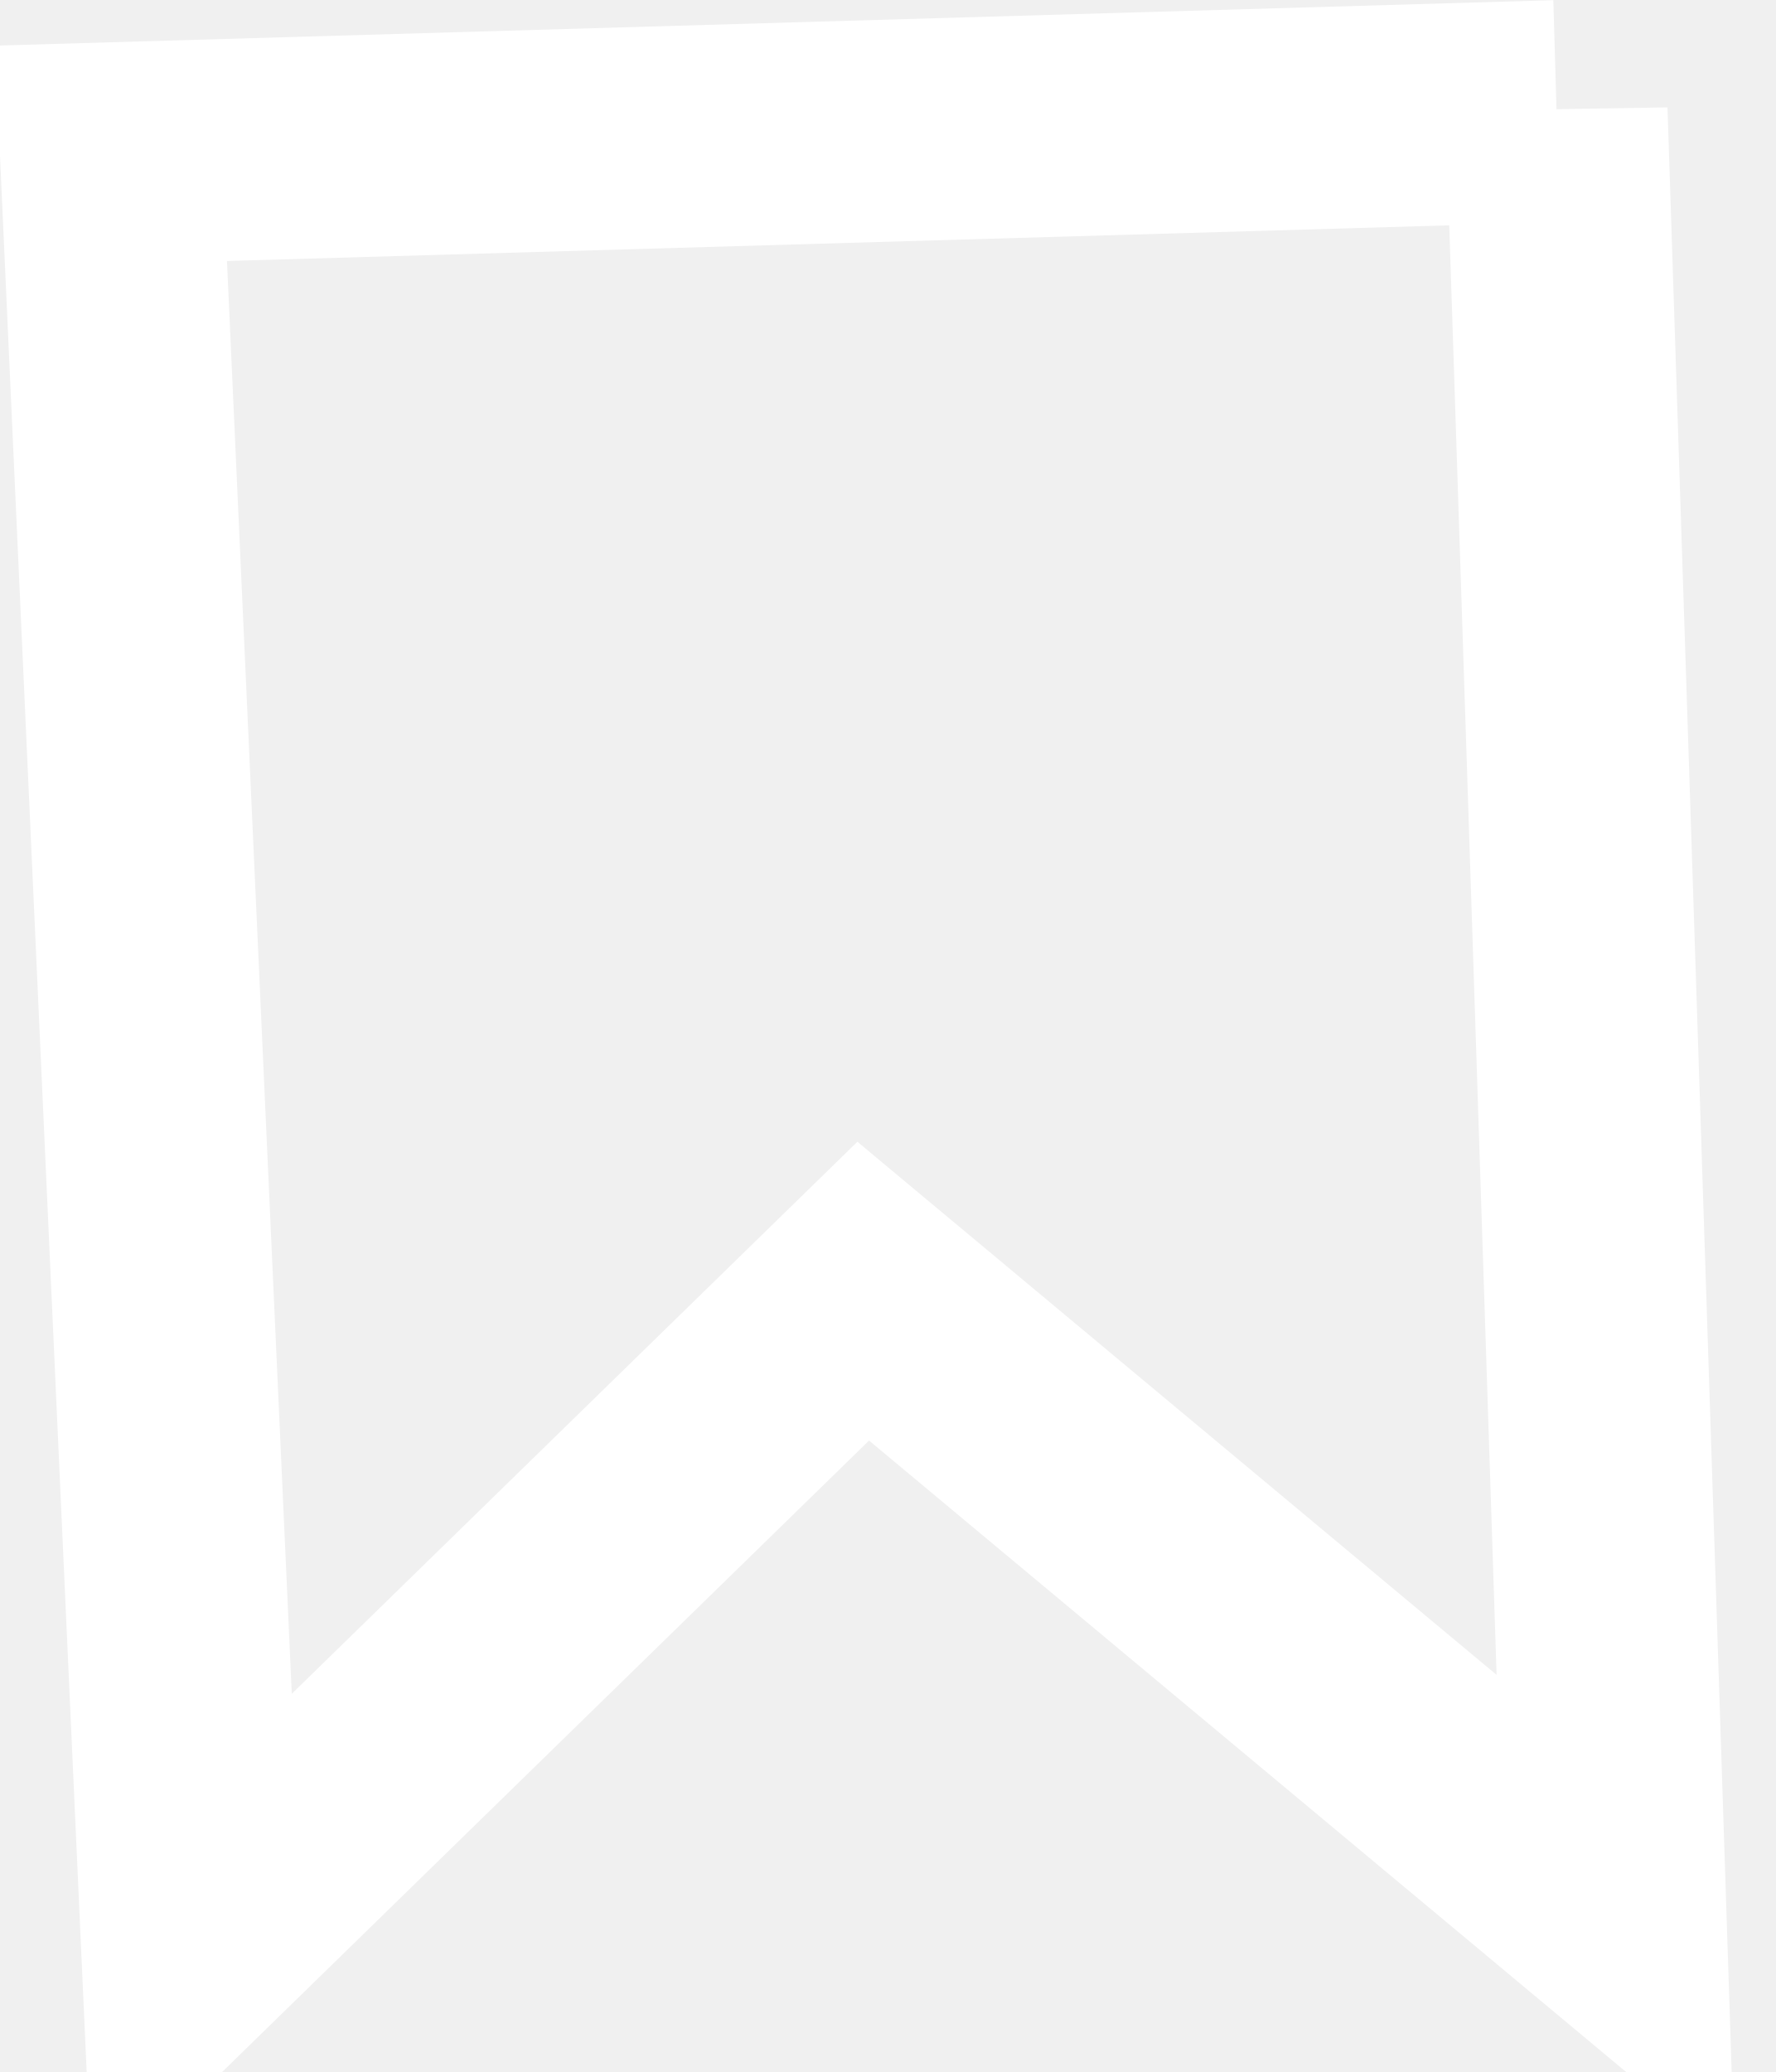
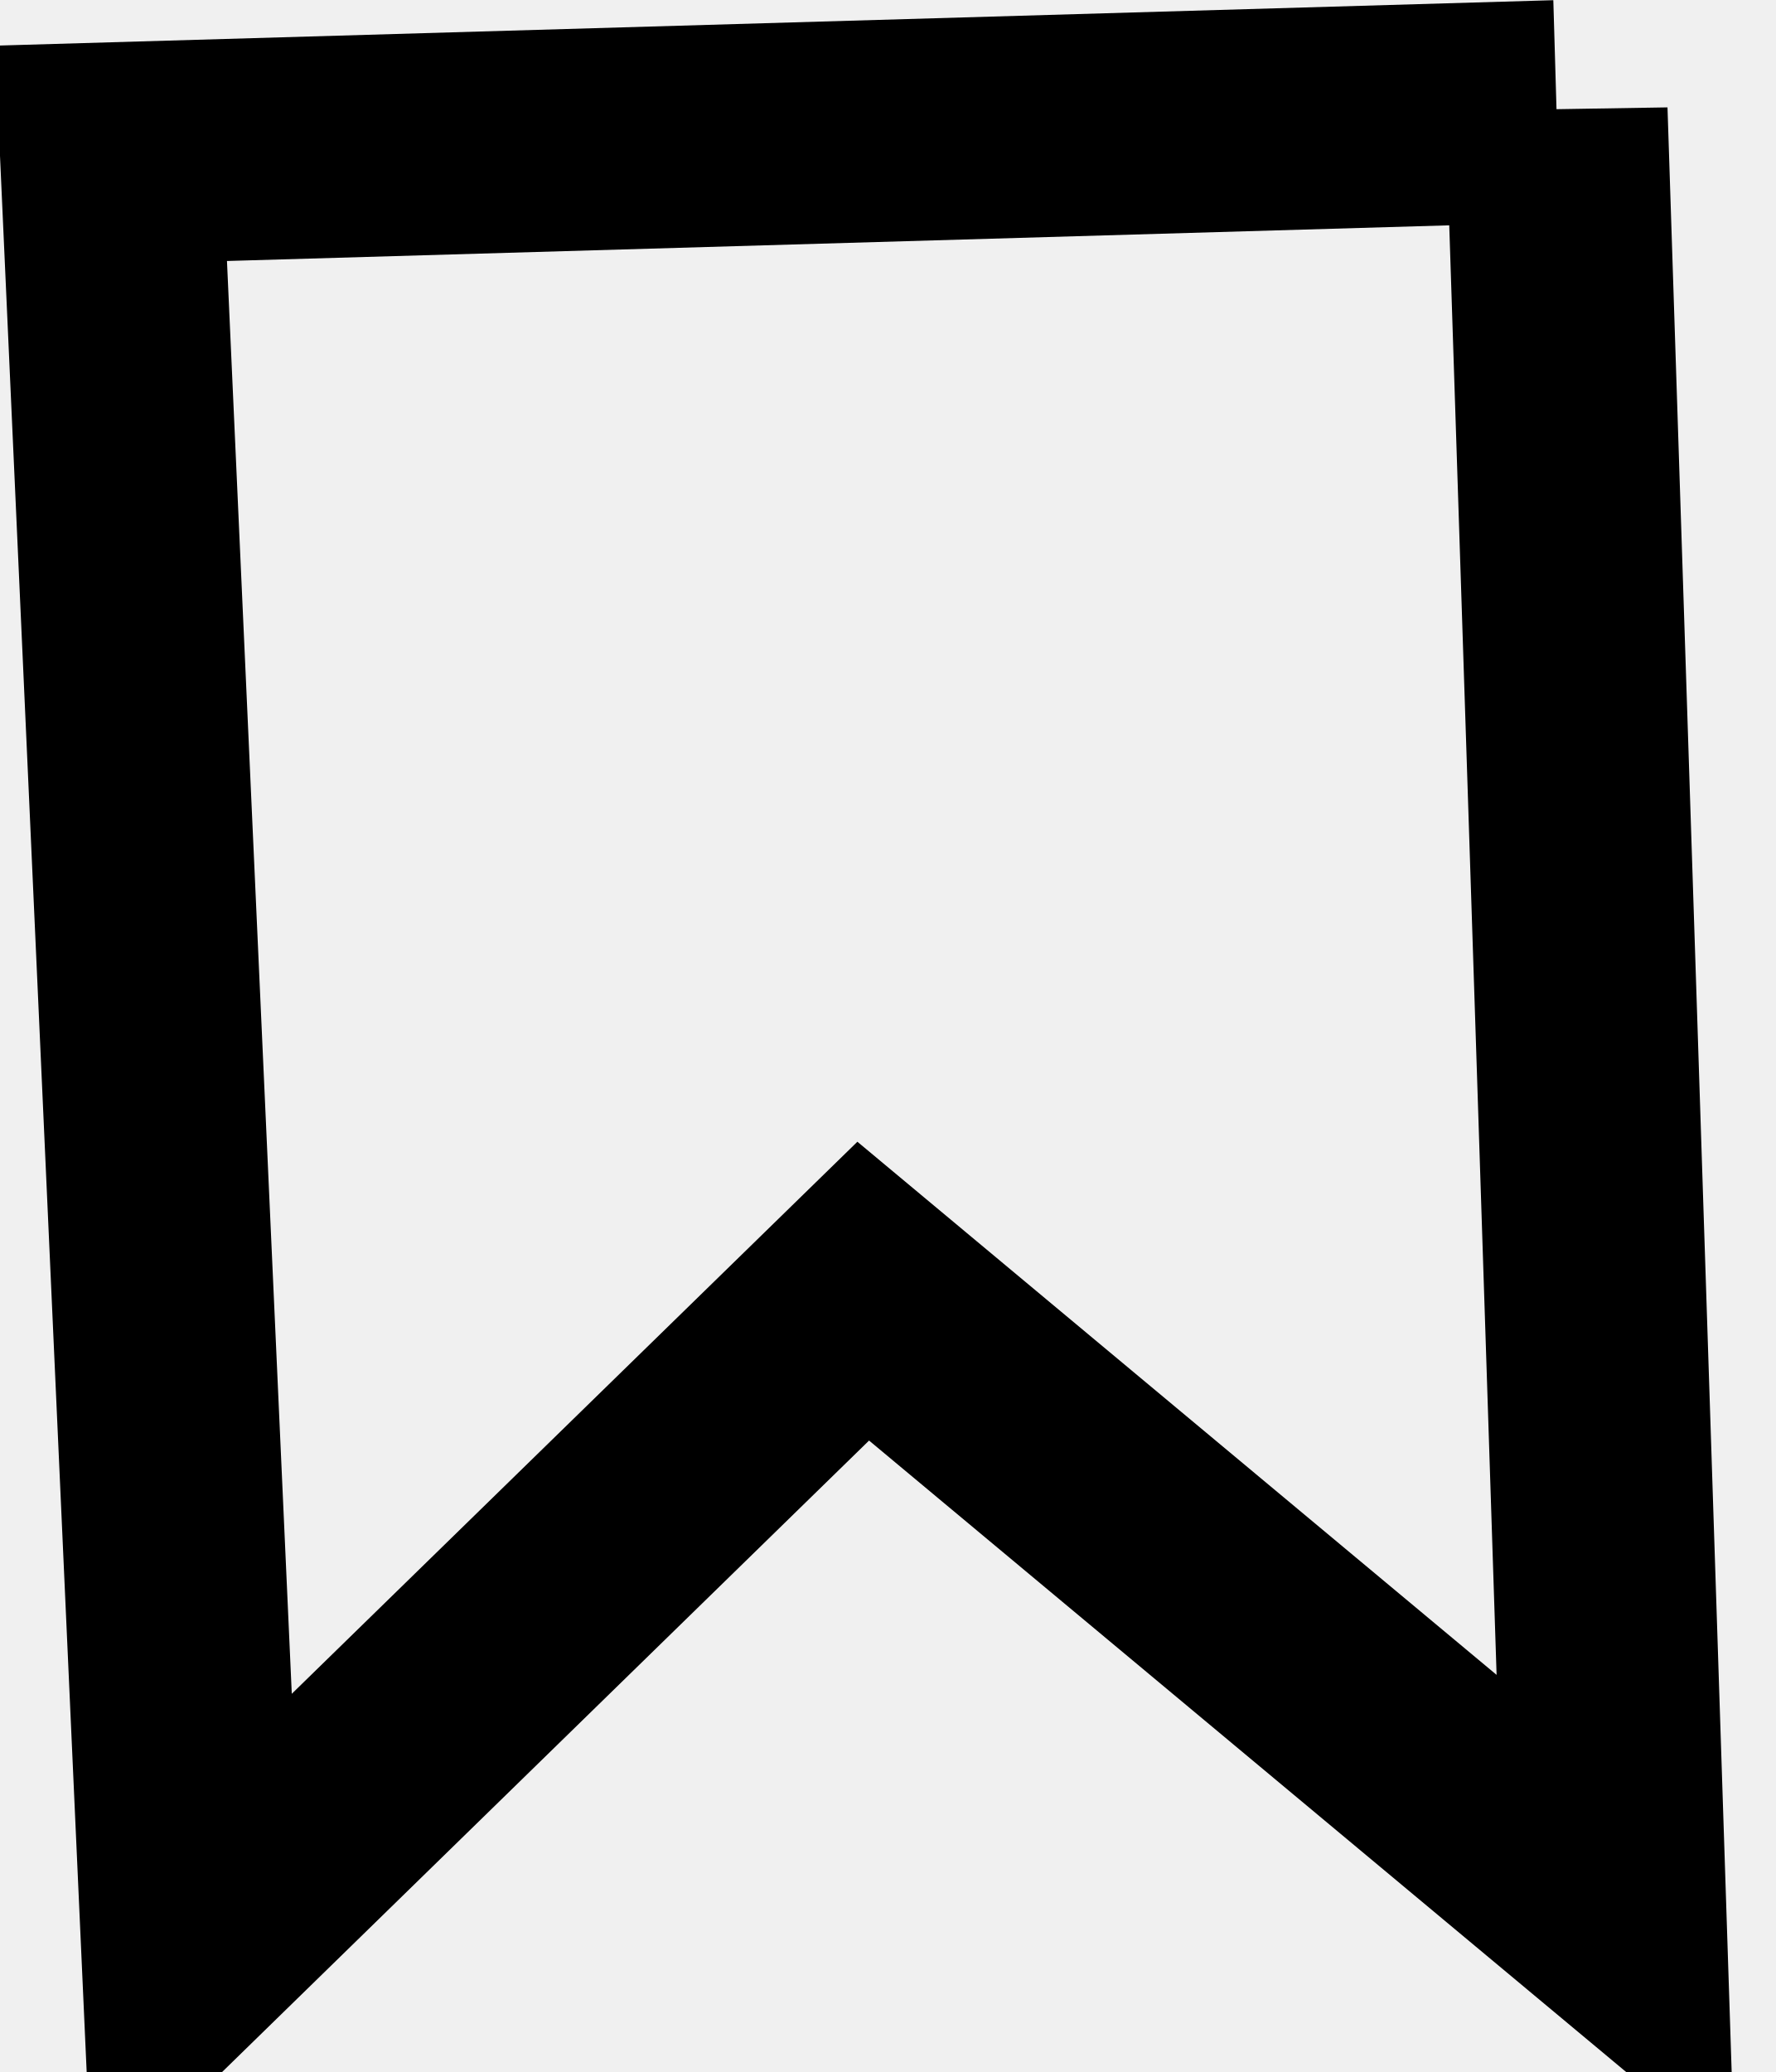
<svg xmlns="http://www.w3.org/2000/svg" width="12" height="14">
-   <path d="m10.518.75.399 12.214-5.084-4.24-4.535 4.426L.75 1.036l9.768-.285Z" stroke="#FFF" stroke-width="1.5" fill="none" />
+   <path d="m10.518.75.399 12.214-5.084-4.24-4.535 4.426L.75 1.036l9.768-.285Z" stroke="#000000" stroke-width="1.5" fill="none" />
</svg>
